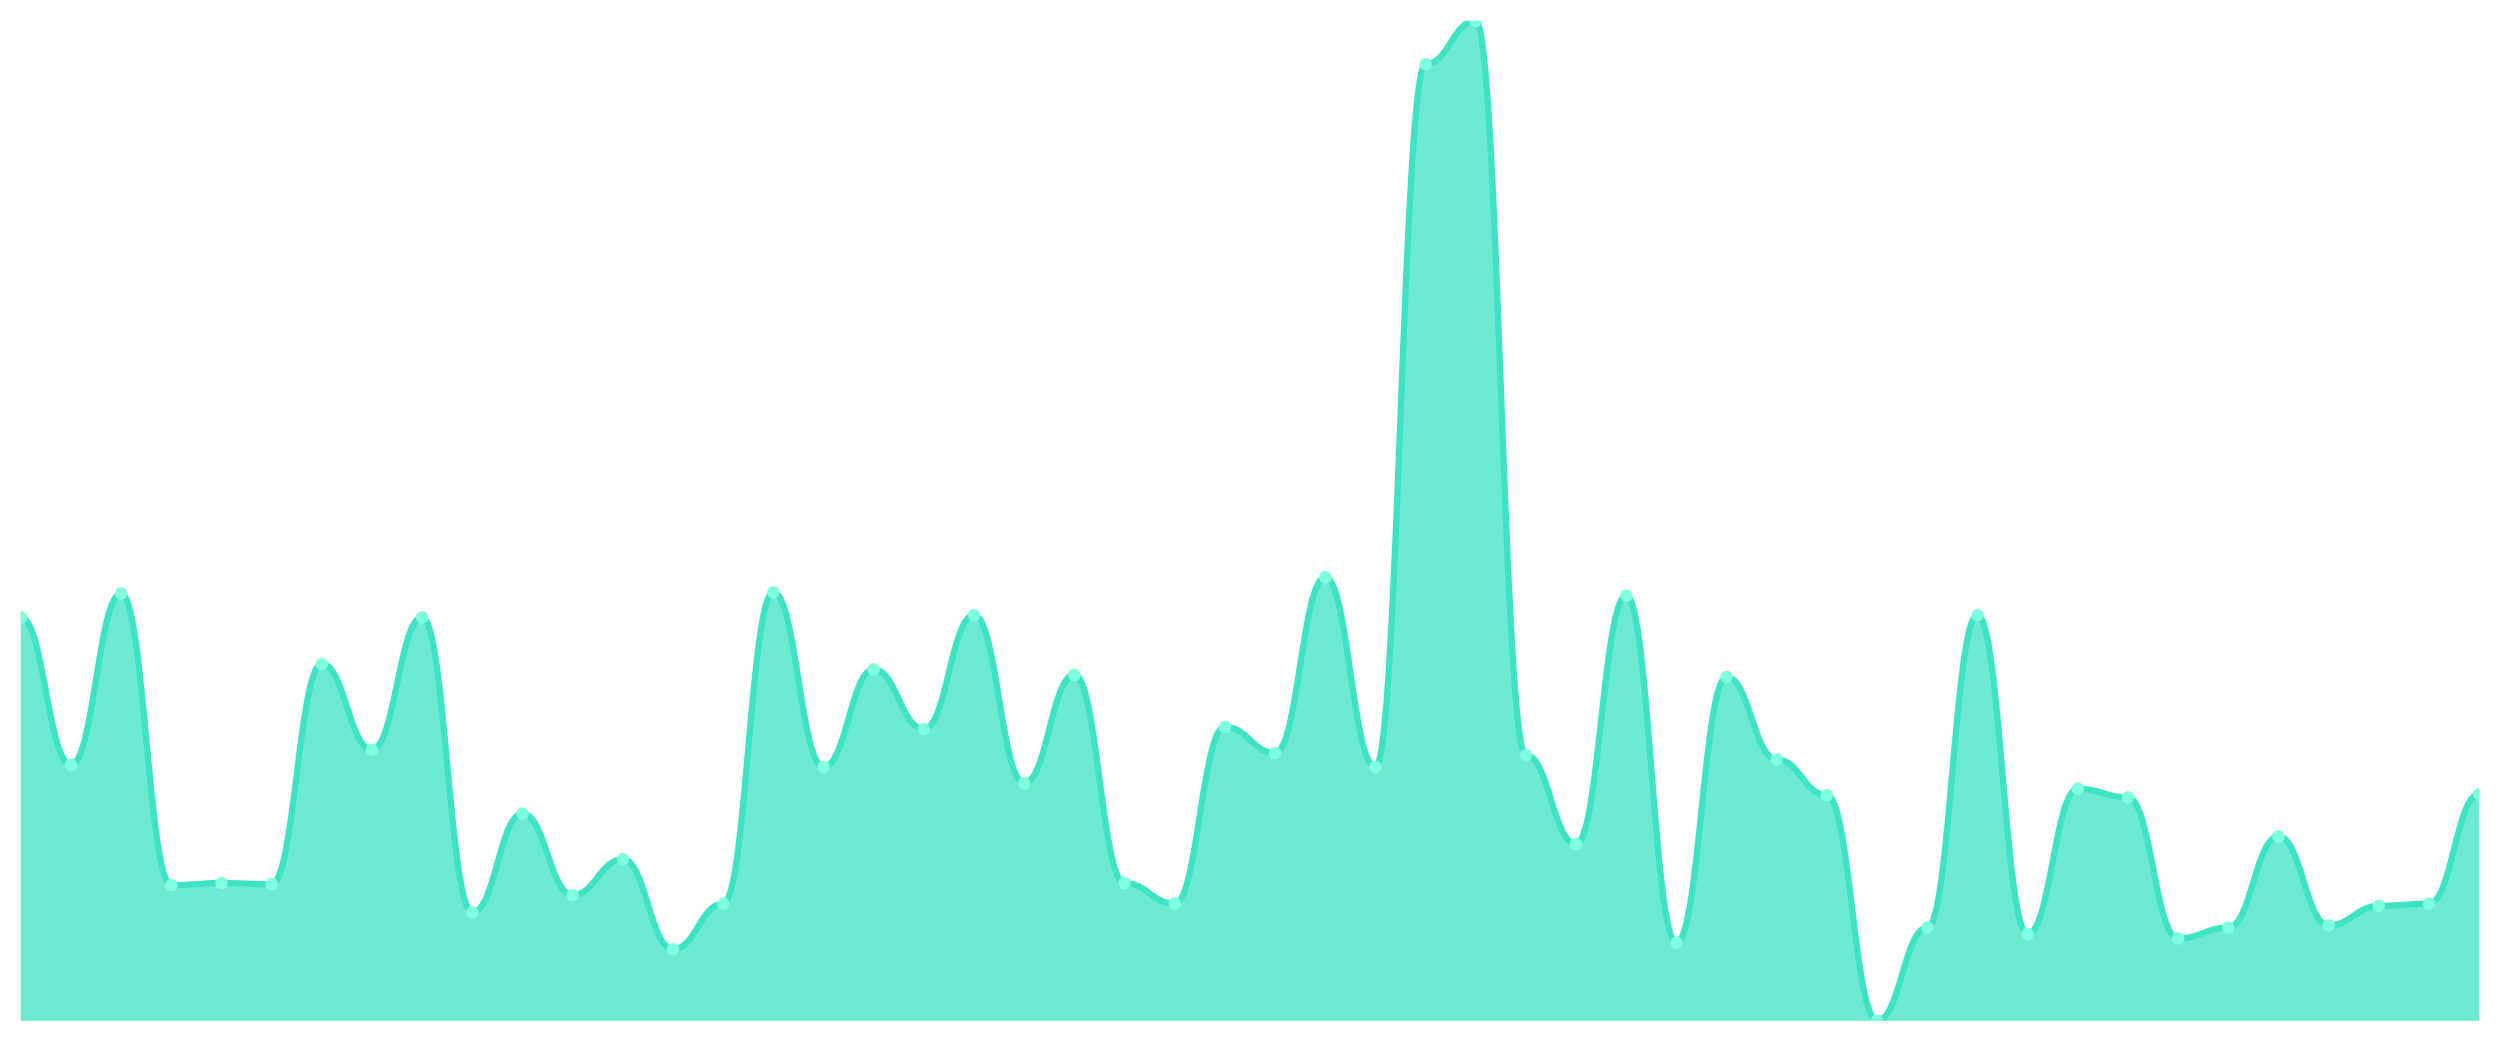
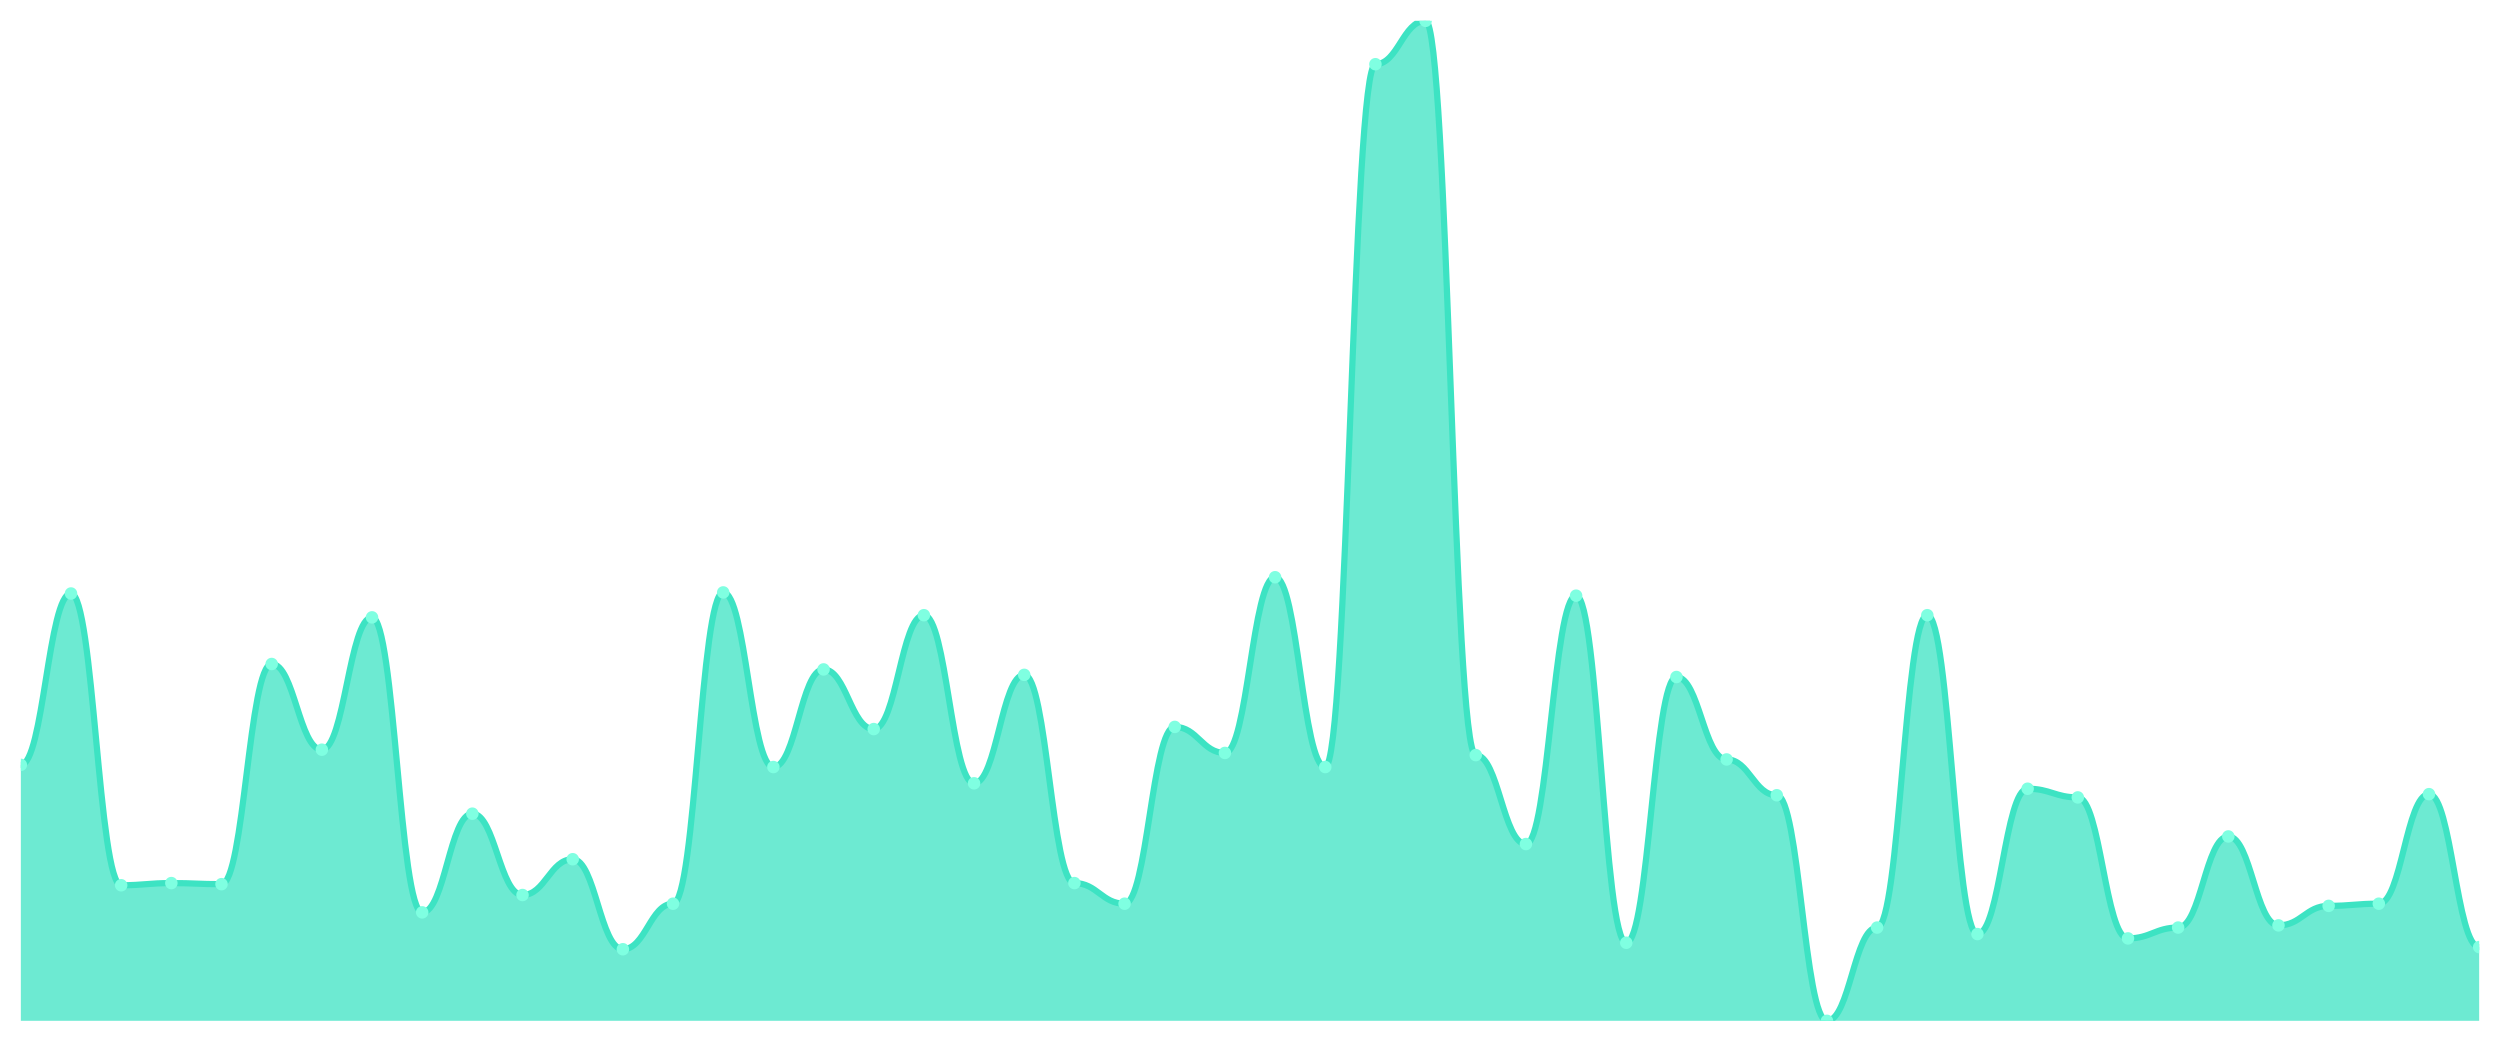
<svg xmlns="http://www.w3.org/2000/svg" viewBox="0 0 1200 500" width="1200" height="500">
  <defs>
    <clipPath id="c">
      <rect x="10" y="10" width="1180" height="480" />
    </clipPath>
  </defs>
  <rect width="1200" height="500" fill="none" />
  <g clip-path="url(#c)">
-     <path d="M 10,490 L 10,296.334 C 20.837,296.334 23.245,367.137 34.082,367.137 C 44.918,367.137 47.327,284.881 58.163,284.881 C 69,284.881 71.408,424.924 82.245,424.924 C 93.082,424.924 95.49,423.883 106.327,423.883 C 117.163,423.883 119.571,424.403 130.408,424.403 C 141.245,424.403 143.653,318.72 154.49,318.72 C 165.327,318.72 167.735,359.848 178.571,359.848 C 189.408,359.848 191.816,296.334 202.653,296.334 C 213.49,296.334 215.898,437.939 226.735,437.939 C 237.571,437.939 239.98,390.564 250.816,390.564 C 261.653,390.564 264.061,429.61 274.898,429.61 C 285.735,429.61 288.143,412.43 298.98,412.43 C 309.816,412.43 312.224,455.64 323.061,455.64 C 333.898,455.64 336.306,433.774 347.143,433.774 C 357.98,433.774 360.388,284.36 371.224,284.36 C 382.061,284.36 384.469,368.178 395.306,368.178 C 406.143,368.178 408.551,321.323 419.388,321.323 C 430.224,321.323 432.633,349.957 443.469,349.957 C 454.306,349.957 456.714,295.293 467.551,295.293 C 478.388,295.293 480.796,375.987 491.633,375.987 C 502.469,375.987 504.878,323.926 515.714,323.926 C 526.551,323.926 528.959,423.883 539.796,423.883 C 550.633,423.883 553.041,433.774 563.878,433.774 C 574.714,433.774 577.122,348.915 587.959,348.915 C 598.796,348.915 601.204,361.41 612.041,361.41 C 622.878,361.41 625.286,277.072 636.122,277.072 C 646.959,277.072 649.367,368.178 660.204,368.178 C 671.041,368.178 673.449,30.824 684.286,30.824 C 695.122,30.824 697.531,10 708.367,10 C 719.204,10 721.612,362.451 732.449,362.451 C 743.286,362.451 745.694,405.141 756.531,405.141 C 767.367,405.141 769.776,285.922 780.612,285.922 C 791.449,285.922 793.857,452.516 804.694,452.516 C 815.531,452.516 817.939,324.967 828.776,324.967 C 839.612,324.967 842.02,364.534 852.857,364.534 C 863.694,364.534 866.102,381.714 876.939,381.714 C 887.776,381.714 890.184,490 901.02,490 C 911.857,490 914.265,445.228 925.102,445.228 C 935.939,445.228 938.347,295.293 949.184,295.293 C 960.02,295.293 962.429,448.351 973.265,448.351 C 984.102,448.351 986.51,378.59 997.347,378.59 C 1008.184,378.59 1010.592,382.755 1021.429,382.755 C 1032.265,382.755 1034.673,450.434 1045.51,450.434 C 1056.347,450.434 1058.755,445.228 1069.592,445.228 C 1080.429,445.228 1082.837,401.497 1093.673,401.497 C 1104.51,401.497 1106.918,444.187 1117.755,444.187 C 1128.592,444.187 1131,434.816 1141.837,434.816 C 1152.673,434.816 1155.082,433.774 1165.918,433.774 C 1176.755,433.774 1179.163,381.193 1190,381.193 L 1190,490 Z" fill="rgba(61,227,195,0.75)" />
-     <path d="M 10,296.334 C 20.837,296.334 23.245,367.137 34.082,367.137 C 44.918,367.137 47.327,284.881 58.163,284.881 C 69,284.881 71.408,424.924 82.245,424.924 C 93.082,424.924 95.49,423.883 106.327,423.883 C 117.163,423.883 119.571,424.403 130.408,424.403 C 141.245,424.403 143.653,318.72 154.49,318.72 C 165.327,318.72 167.735,359.848 178.571,359.848 C 189.408,359.848 191.816,296.334 202.653,296.334 C 213.49,296.334 215.898,437.939 226.735,437.939 C 237.571,437.939 239.98,390.564 250.816,390.564 C 261.653,390.564 264.061,429.61 274.898,429.61 C 285.735,429.61 288.143,412.43 298.98,412.43 C 309.816,412.43 312.224,455.64 323.061,455.64 C 333.898,455.64 336.306,433.774 347.143,433.774 C 357.98,433.774 360.388,284.36 371.224,284.36 C 382.061,284.36 384.469,368.178 395.306,368.178 C 406.143,368.178 408.551,321.323 419.388,321.323 C 430.224,321.323 432.633,349.957 443.469,349.957 C 454.306,349.957 456.714,295.293 467.551,295.293 C 478.388,295.293 480.796,375.987 491.633,375.987 C 502.469,375.987 504.878,323.926 515.714,323.926 C 526.551,323.926 528.959,423.883 539.796,423.883 C 550.633,423.883 553.041,433.774 563.878,433.774 C 574.714,433.774 577.122,348.915 587.959,348.915 C 598.796,348.915 601.204,361.41 612.041,361.41 C 622.878,361.41 625.286,277.072 636.122,277.072 C 646.959,277.072 649.367,368.178 660.204,368.178 C 671.041,368.178 673.449,30.824 684.286,30.824 C 695.122,30.824 697.531,10 708.367,10 C 719.204,10 721.612,362.451 732.449,362.451 C 743.286,362.451 745.694,405.141 756.531,405.141 C 767.367,405.141 769.776,285.922 780.612,285.922 C 791.449,285.922 793.857,452.516 804.694,452.516 C 815.531,452.516 817.939,324.967 828.776,324.967 C 839.612,324.967 842.02,364.534 852.857,364.534 C 863.694,364.534 866.102,381.714 876.939,381.714 C 887.776,381.714 890.184,490 901.02,490 C 911.857,490 914.265,445.228 925.102,445.228 C 935.939,445.228 938.347,295.293 949.184,295.293 C 960.02,295.293 962.429,448.351 973.265,448.351 C 984.102,448.351 986.51,378.59 997.347,378.59 C 1008.184,378.59 1010.592,382.755 1021.429,382.755 C 1032.265,382.755 1034.673,450.434 1045.51,450.434 C 1056.347,450.434 1058.755,445.228 1069.592,445.228 C 1080.429,445.228 1082.837,401.497 1093.673,401.497 C 1104.51,401.497 1106.918,444.187 1117.755,444.187 C 1128.592,444.187 1131,434.816 1141.837,434.816 C 1152.673,434.816 1155.082,433.774 1165.918,433.774 C 1176.755,433.774 1179.163,381.193 1190,381.193" fill="none" stroke="#3de3c3" stroke-width="3" stroke-linecap="round" stroke-linejoin="round" />
-     <circle cx="10" cy="296.334" r="3" fill="#7fffe1" />
-     <circle cx="34.082" cy="367.137" r="3" fill="#7fffe1" />
-     <circle cx="58.163" cy="284.881" r="3" fill="#7fffe1" />
-     <circle cx="82.245" cy="424.924" r="3" fill="#7fffe1" />
-     <circle cx="106.327" cy="423.883" r="3" fill="#7fffe1" />
-     <circle cx="130.408" cy="424.403" r="3" fill="#7fffe1" />
-     <circle cx="154.49" cy="318.72" r="3" fill="#7fffe1" />
-     <circle cx="178.571" cy="359.848" r="3" fill="#7fffe1" />
-     <circle cx="202.653" cy="296.334" r="3" fill="#7fffe1" />
-     <circle cx="226.735" cy="437.939" r="3" fill="#7fffe1" />
-     <circle cx="250.816" cy="390.564" r="3" fill="#7fffe1" />
-     <circle cx="274.898" cy="429.61" r="3" fill="#7fffe1" />
-     <circle cx="298.98" cy="412.43" r="3" fill="#7fffe1" />
-     <circle cx="323.061" cy="455.64" r="3" fill="#7fffe1" />
-     <circle cx="347.143" cy="433.774" r="3" fill="#7fffe1" />
-     <circle cx="371.224" cy="284.36" r="3" fill="#7fffe1" />
-     <circle cx="395.306" cy="368.178" r="3" fill="#7fffe1" />
-     <circle cx="419.388" cy="321.323" r="3" fill="#7fffe1" />
-     <circle cx="443.469" cy="349.957" r="3" fill="#7fffe1" />
-     <circle cx="467.551" cy="295.293" r="3" fill="#7fffe1" />
-     <circle cx="491.633" cy="375.987" r="3" fill="#7fffe1" />
-     <circle cx="515.714" cy="323.926" r="3" fill="#7fffe1" />
-     <circle cx="539.796" cy="423.883" r="3" fill="#7fffe1" />
-     <circle cx="563.878" cy="433.774" r="3" fill="#7fffe1" />
-     <circle cx="587.959" cy="348.915" r="3" fill="#7fffe1" />
-     <circle cx="612.041" cy="361.41" r="3" fill="#7fffe1" />
-     <circle cx="636.122" cy="277.072" r="3" fill="#7fffe1" />
-     <circle cx="660.204" cy="368.178" r="3" fill="#7fffe1" />
-     <circle cx="684.286" cy="30.824" r="3" fill="#7fffe1" />
-     <circle cx="708.367" cy="10" r="3" fill="#7fffe1" />
-     <circle cx="732.449" cy="362.451" r="3" fill="#7fffe1" />
-     <circle cx="756.531" cy="405.141" r="3" fill="#7fffe1" />
-     <circle cx="780.612" cy="285.922" r="3" fill="#7fffe1" />
-     <circle cx="804.694" cy="452.516" r="3" fill="#7fffe1" />
-     <circle cx="828.776" cy="324.967" r="3" fill="#7fffe1" />
-     <circle cx="852.857" cy="364.534" r="3" fill="#7fffe1" />
-     <circle cx="876.939" cy="381.714" r="3" fill="#7fffe1" />
-     <circle cx="901.02" cy="490" r="3" fill="#7fffe1" />
-     <circle cx="925.102" cy="445.228" r="3" fill="#7fffe1" />
-     <circle cx="949.184" cy="295.293" r="3" fill="#7fffe1" />
-     <circle cx="973.265" cy="448.351" r="3" fill="#7fffe1" />
-     <circle cx="997.347" cy="378.59" r="3" fill="#7fffe1" />
-     <circle cx="1021.429" cy="382.755" r="3" fill="#7fffe1" />
-     <circle cx="1045.51" cy="450.434" r="3" fill="#7fffe1" />
-     <circle cx="1069.592" cy="445.228" r="3" fill="#7fffe1" />
-     <circle cx="1093.673" cy="401.497" r="3" fill="#7fffe1" />
-     <circle cx="1117.755" cy="444.187" r="3" fill="#7fffe1" />
-     <circle cx="1141.837" cy="434.816" r="3" fill="#7fffe1" />
-     <circle cx="1165.918" cy="433.774" r="3" fill="#7fffe1" />
-     <circle cx="1190" cy="381.193" r="3" fill="#7fffe1" />
+     <path d="M 10,490 L 10,367.137 C 20.837,367.137 23.245,284.881 34.082,284.881 C 44.918,284.881 47.327,424.924 58.163,424.924 C 69,424.924 71.408,423.883 82.245,423.883 C 93.082,423.883 95.49,424.403 106.327,424.403 C 117.163,424.403 119.571,318.72 130.408,318.72 C 141.245,318.72 143.653,359.848 154.49,359.848 C 165.327,359.848 167.735,296.334 178.571,296.334 C 189.408,296.334 191.816,437.939 202.653,437.939 C 213.49,437.939 215.898,390.564 226.735,390.564 C 237.571,390.564 239.98,429.61 250.816,429.61 C 261.653,429.61 264.061,412.43 274.898,412.43 C 285.735,412.43 288.143,455.64 298.98,455.64 C 309.816,455.64 312.224,433.774 323.061,433.774 C 333.898,433.774 336.306,284.36 347.143,284.36 C 357.98,284.36 360.388,368.178 371.224,368.178 C 382.061,368.178 384.469,321.323 395.306,321.323 C 406.143,321.323 408.551,349.957 419.388,349.957 C 430.224,349.957 432.633,295.293 443.469,295.293 C 454.306,295.293 456.714,375.987 467.551,375.987 C 478.388,375.987 480.796,323.926 491.633,323.926 C 502.469,323.926 504.878,423.883 515.714,423.883 C 526.551,423.883 528.959,433.774 539.796,433.774 C 550.633,433.774 553.041,348.915 563.878,348.915 C 574.714,348.915 577.122,361.41 587.959,361.41 C 598.796,361.41 601.204,277.072 612.041,277.072 C 622.878,277.072 625.286,368.178 636.122,368.178 C 646.959,368.178 649.367,30.824 660.204,30.824 C 671.041,30.824 673.449,10 684.286,10 C 695.122,10 697.531,362.451 708.367,362.451 C 719.204,362.451 721.612,405.141 732.449,405.141 C 743.286,405.141 745.694,285.922 756.531,285.922 C 767.367,285.922 769.776,452.516 780.612,452.516 C 791.449,452.516 793.857,324.967 804.694,324.967 C 815.531,324.967 817.939,364.534 828.776,364.534 C 839.612,364.534 842.02,381.714 852.857,381.714 C 863.694,381.714 866.102,490 876.939,490 C 887.776,490 890.184,445.228 901.02,445.228 C 911.857,445.228 914.265,295.293 925.102,295.293 C 935.939,295.293 938.347,448.351 949.184,448.351 C 960.02,448.351 962.429,378.59 973.265,378.59 C 984.102,378.59 986.51,382.755 997.347,382.755 C 1008.184,382.755 1010.592,450.434 1021.429,450.434 C 1032.265,450.434 1034.673,445.228 1045.51,445.228 C 1056.347,445.228 1058.755,401.497 1069.592,401.497 C 1080.429,401.497 1082.837,444.187 1093.673,444.187 C 1104.51,444.187 1106.918,434.816 1117.755,434.816 C 1128.592,434.816 1131,433.774 1141.837,433.774 C 1152.673,433.774 1155.082,381.193 1165.918,381.193 C 1176.755,381.193 1179.163,454.599 1190,454.599 L 1190,490 Z" fill="rgba(61,227,195,0.75)" />
+     <path d="M 10,367.137 C 20.837,367.137 23.245,284.881 34.082,284.881 C 44.918,284.881 47.327,424.924 58.163,424.924 C 69,424.924 71.408,423.883 82.245,423.883 C 93.082,423.883 95.49,424.403 106.327,424.403 C 117.163,424.403 119.571,318.72 130.408,318.72 C 141.245,318.72 143.653,359.848 154.49,359.848 C 165.327,359.848 167.735,296.334 178.571,296.334 C 189.408,296.334 191.816,437.939 202.653,437.939 C 213.49,437.939 215.898,390.564 226.735,390.564 C 237.571,390.564 239.98,429.61 250.816,429.61 C 261.653,429.61 264.061,412.43 274.898,412.43 C 285.735,412.43 288.143,455.64 298.98,455.64 C 309.816,455.64 312.224,433.774 323.061,433.774 C 333.898,433.774 336.306,284.36 347.143,284.36 C 357.98,284.36 360.388,368.178 371.224,368.178 C 382.061,368.178 384.469,321.323 395.306,321.323 C 406.143,321.323 408.551,349.957 419.388,349.957 C 430.224,349.957 432.633,295.293 443.469,295.293 C 454.306,295.293 456.714,375.987 467.551,375.987 C 478.388,375.987 480.796,323.926 491.633,323.926 C 502.469,323.926 504.878,423.883 515.714,423.883 C 526.551,423.883 528.959,433.774 539.796,433.774 C 550.633,433.774 553.041,348.915 563.878,348.915 C 574.714,348.915 577.122,361.41 587.959,361.41 C 598.796,361.41 601.204,277.072 612.041,277.072 C 622.878,277.072 625.286,368.178 636.122,368.178 C 646.959,368.178 649.367,30.824 660.204,30.824 C 671.041,30.824 673.449,10 684.286,10 C 695.122,10 697.531,362.451 708.367,362.451 C 719.204,362.451 721.612,405.141 732.449,405.141 C 743.286,405.141 745.694,285.922 756.531,285.922 C 767.367,285.922 769.776,452.516 780.612,452.516 C 791.449,452.516 793.857,324.967 804.694,324.967 C 815.531,324.967 817.939,364.534 828.776,364.534 C 839.612,364.534 842.02,381.714 852.857,381.714 C 863.694,381.714 866.102,490 876.939,490 C 887.776,490 890.184,445.228 901.02,445.228 C 911.857,445.228 914.265,295.293 925.102,295.293 C 935.939,295.293 938.347,448.351 949.184,448.351 C 960.02,448.351 962.429,378.59 973.265,378.59 C 984.102,378.59 986.51,382.755 997.347,382.755 C 1008.184,382.755 1010.592,450.434 1021.429,450.434 C 1032.265,450.434 1034.673,445.228 1045.51,445.228 C 1056.347,445.228 1058.755,401.497 1069.592,401.497 C 1080.429,401.497 1082.837,444.187 1093.673,444.187 C 1104.51,444.187 1106.918,434.816 1117.755,434.816 C 1128.592,434.816 1131,433.774 1141.837,433.774 C 1152.673,433.774 1155.082,381.193 1165.918,381.193 C 1176.755,381.193 1179.163,454.599 1190,454.599" fill="none" stroke="#3de3c3" stroke-width="3" stroke-linecap="round" stroke-linejoin="round" />
+     <circle cx="10" cy="367.137" r="3" fill="#7fffe1" />
+     <circle cx="34.082" cy="284.881" r="3" fill="#7fffe1" />
+     <circle cx="58.163" cy="424.924" r="3" fill="#7fffe1" />
+     <circle cx="82.245" cy="423.883" r="3" fill="#7fffe1" />
+     <circle cx="106.327" cy="424.403" r="3" fill="#7fffe1" />
+     <circle cx="130.408" cy="318.72" r="3" fill="#7fffe1" />
+     <circle cx="154.49" cy="359.848" r="3" fill="#7fffe1" />
+     <circle cx="178.571" cy="296.334" r="3" fill="#7fffe1" />
+     <circle cx="202.653" cy="437.939" r="3" fill="#7fffe1" />
+     <circle cx="226.735" cy="390.564" r="3" fill="#7fffe1" />
+     <circle cx="250.816" cy="429.61" r="3" fill="#7fffe1" />
+     <circle cx="274.898" cy="412.43" r="3" fill="#7fffe1" />
+     <circle cx="298.98" cy="455.64" r="3" fill="#7fffe1" />
+     <circle cx="323.061" cy="433.774" r="3" fill="#7fffe1" />
+     <circle cx="347.143" cy="284.36" r="3" fill="#7fffe1" />
+     <circle cx="371.224" cy="368.178" r="3" fill="#7fffe1" />
+     <circle cx="395.306" cy="321.323" r="3" fill="#7fffe1" />
+     <circle cx="419.388" cy="349.957" r="3" fill="#7fffe1" />
+     <circle cx="443.469" cy="295.293" r="3" fill="#7fffe1" />
+     <circle cx="467.551" cy="375.987" r="3" fill="#7fffe1" />
+     <circle cx="491.633" cy="323.926" r="3" fill="#7fffe1" />
+     <circle cx="515.714" cy="423.883" r="3" fill="#7fffe1" />
+     <circle cx="539.796" cy="433.774" r="3" fill="#7fffe1" />
+     <circle cx="563.878" cy="348.915" r="3" fill="#7fffe1" />
+     <circle cx="587.959" cy="361.41" r="3" fill="#7fffe1" />
+     <circle cx="612.041" cy="277.072" r="3" fill="#7fffe1" />
+     <circle cx="636.122" cy="368.178" r="3" fill="#7fffe1" />
+     <circle cx="660.204" cy="30.824" r="3" fill="#7fffe1" />
+     <circle cx="684.286" cy="10" r="3" fill="#7fffe1" />
+     <circle cx="708.367" cy="362.451" r="3" fill="#7fffe1" />
+     <circle cx="732.449" cy="405.141" r="3" fill="#7fffe1" />
+     <circle cx="756.531" cy="285.922" r="3" fill="#7fffe1" />
+     <circle cx="780.612" cy="452.516" r="3" fill="#7fffe1" />
+     <circle cx="804.694" cy="324.967" r="3" fill="#7fffe1" />
+     <circle cx="828.776" cy="364.534" r="3" fill="#7fffe1" />
+     <circle cx="852.857" cy="381.714" r="3" fill="#7fffe1" />
+     <circle cx="876.939" cy="490" r="3" fill="#7fffe1" />
+     <circle cx="901.02" cy="445.228" r="3" fill="#7fffe1" />
+     <circle cx="925.102" cy="295.293" r="3" fill="#7fffe1" />
+     <circle cx="949.184" cy="448.351" r="3" fill="#7fffe1" />
+     <circle cx="973.265" cy="378.59" r="3" fill="#7fffe1" />
+     <circle cx="997.347" cy="382.755" r="3" fill="#7fffe1" />
+     <circle cx="1021.429" cy="450.434" r="3" fill="#7fffe1" />
+     <circle cx="1045.51" cy="445.228" r="3" fill="#7fffe1" />
+     <circle cx="1069.592" cy="401.497" r="3" fill="#7fffe1" />
+     <circle cx="1093.673" cy="444.187" r="3" fill="#7fffe1" />
+     <circle cx="1117.755" cy="434.816" r="3" fill="#7fffe1" />
+     <circle cx="1141.837" cy="433.774" r="3" fill="#7fffe1" />
+     <circle cx="1165.918" cy="381.193" r="3" fill="#7fffe1" />
+     <circle cx="1190" cy="454.599" r="3" fill="#7fffe1" />
  </g>
</svg>
